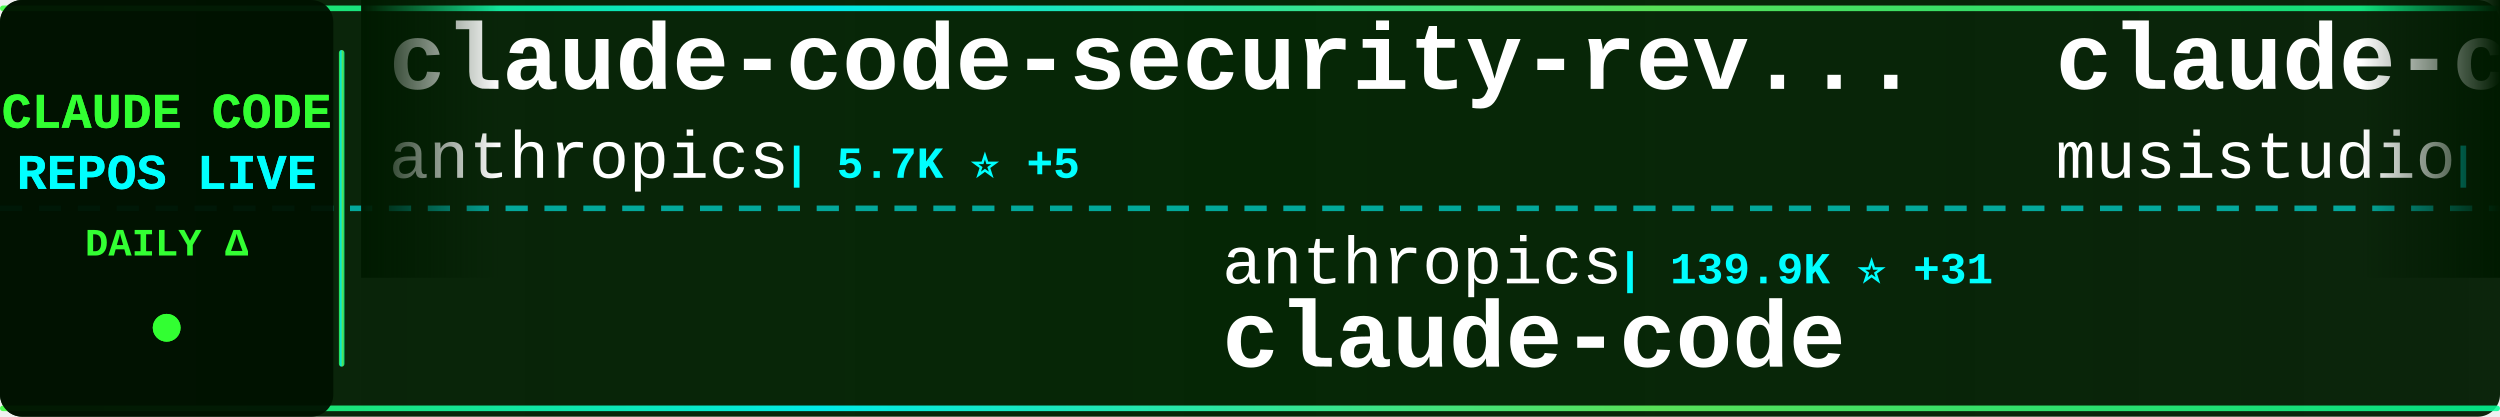
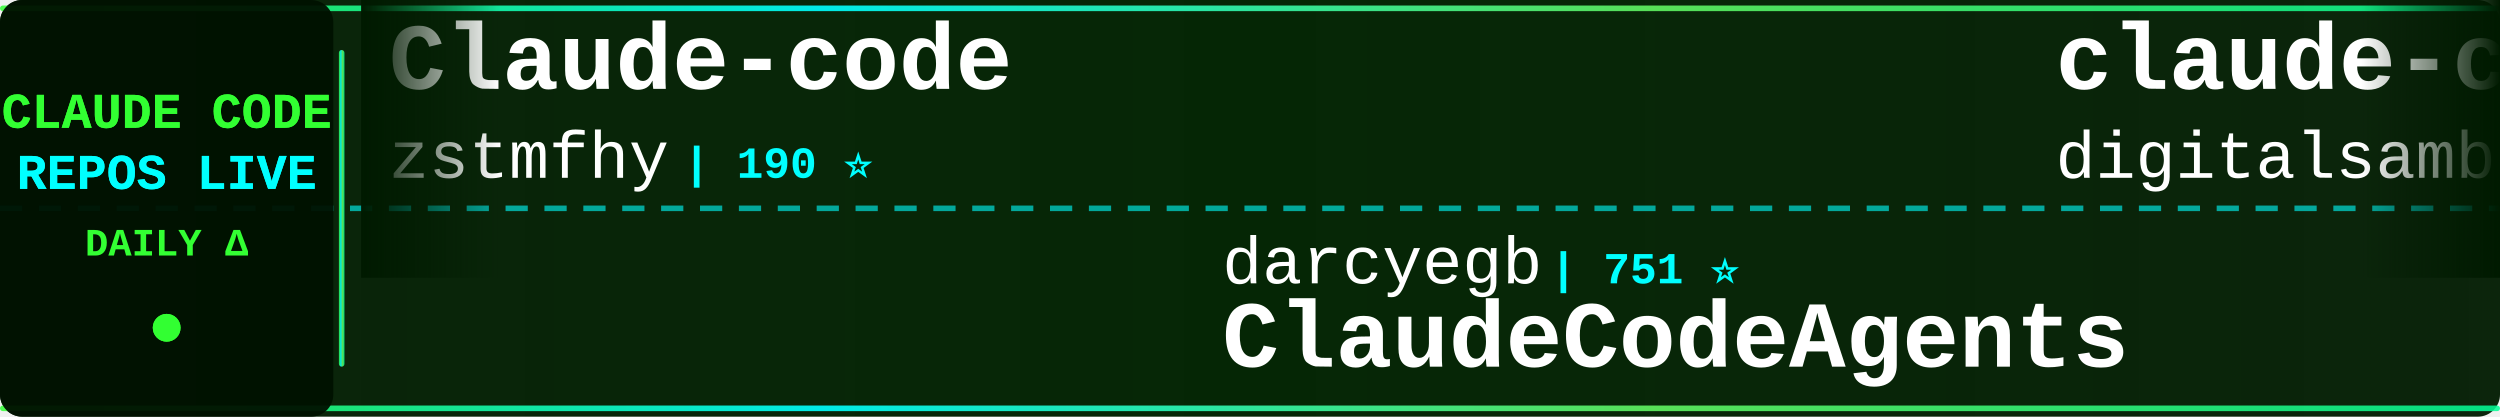
<svg xmlns="http://www.w3.org/2000/svg" width="900" height="150">
  <defs>
    <linearGradient id="tickerBg" x1="0%" y1="0%" x2="100%" y2="0%">
      <stop offset="0%" style="stop-color:#001a00;stop-opacity:0.95" />
      <stop offset="50%" style="stop-color:#002200;stop-opacity:0.98" />
      <stop offset="100%" style="stop-color:#001a00;stop-opacity:0.95" />
    </linearGradient>
    <linearGradient id="borderGrad" x1="0%" y1="0%" x2="100%" y2="0%">
      <stop offset="0%" style="stop-color:#33ff33;stop-opacity:0.85">
        <animate attributeName="stop-opacity" values="0.85;1;0.85" dur="2s" repeatCount="indefinite" />
      </stop>
      <stop offset="33%" style="stop-color:#00ffff;stop-opacity:0.9">
        <animate attributeName="stop-opacity" values="0.9;1;0.9" dur="2.2s" repeatCount="indefinite" />
      </stop>
      <stop offset="66%" style="stop-color:#66ff66;stop-opacity:0.85">
        <animate attributeName="stop-opacity" values="0.85;1;0.85" dur="1.8s" repeatCount="indefinite" />
      </stop>
      <stop offset="100%" style="stop-color:#00ff99;stop-opacity:0.85">
        <animate attributeName="stop-opacity" values="0.85;1;0.85" dur="2s" repeatCount="indefinite" />
      </stop>
    </linearGradient>
    <filter id="textGlow">
      <feGaussianBlur stdDeviation="0.1" result="coloredBlur" />
      <feMerge>
        <feMergeNode in="coloredBlur" />
        <feMergeNode in="SourceGraphic" />
      </feMerge>
    </filter>
    <filter id="metricGlow">
      <feGaussianBlur stdDeviation="0.2" result="coloredBlur" />
      <feMerge>
        <feMergeNode in="coloredBlur" />
        <feMergeNode in="SourceGraphic" />
      </feMerge>
    </filter>
    <linearGradient id="leftFade" x1="0%" y1="0%" x2="100%" y2="0%">
      <stop offset="0%" style="stop-color:#001a00;stop-opacity:1" />
      <stop offset="100%" style="stop-color:#001a00;stop-opacity:0" />
    </linearGradient>
    <linearGradient id="rightFade" x1="0%" y1="0%" x2="100%" y2="0%">
      <stop offset="0%" style="stop-color:#001a00;stop-opacity:0" />
      <stop offset="100%" style="stop-color:#001a00;stop-opacity:1" />
    </linearGradient>
  </defs>
  <rect width="900" height="150" fill="url(#tickerBg)" rx="8" />
  <rect x="0" y="2" width="900" height="2" fill="url(#borderGrad)" rx="1" />
  <rect x="0" y="146" width="900" height="2" fill="url(#borderGrad)" rx="1" />
  <line x1="0" y1="75" x2="900" y2="75" stroke="#00ffff" stroke-width="2" stroke-dasharray="8 6" opacity="0.6" />
  <rect x="0" y="0" width="120" height="150" fill="#001100" opacity="0.95" rx="8" />
  <text x="60" y="46" font-family="'Courier New', monospace" font-size="18" font-weight="bold" fill="#33ff33" text-anchor="middle" filter="url(#textGlow)">
    CLAUDE CODE
  </text>
  <text x="60" y="68" font-family="'Courier New', monospace" font-size="18" font-weight="bold" fill="#00ffff" text-anchor="middle" filter="url(#textGlow)">
    REPOS LIVE
  </text>
  <text x="60" y="92" font-family="'Courier New', monospace" font-size="14" font-weight="bold" fill="#33ff33" text-anchor="middle">
    DAILY Δ
  </text>
  <circle cx="60" cy="118" r="5" fill="#33ff33" filter="url(#metricGlow)">
    <animate attributeName="r" values="4;6;4" dur="1.5s" repeatCount="indefinite" />
    <animate attributeName="opacity" values="0.6;1;0.6" dur="1.5s" repeatCount="indefinite" />
  </circle>
  <rect x="122" y="18" width="2" height="114" fill="url(#borderGrad)" rx="1" />
  <clipPath id="tickerClip">
    <rect x="130" y="0" width="770" height="150" />
  </clipPath>
  <g clip-path="url(#tickerClip)">
    <g id="tickerItems">
      <animateTransform attributeName="transform" attributeType="XML" type="translate" from="0 0" to="-3000 0" dur="54s" repeatCount="indefinite" />
      <g transform="translate(0, 0)">
-         <text x="140" y="32" font-family="'Courier New', monospace" font-size="34" font-weight="bold" fill="#ffffff">claude-code-security-rev...</text>
-         <text x="140" y="64" font-family="'Courier New', monospace" font-size="24" font-weight="normal" fill="#ffffff" opacity="1.0">anthropics</text>
-         <text x="282" y="64" font-family="'Courier New', monospace" font-size="16" font-weight="bold" fill="#00ffff"> | 5.7K ⭐ +5</text>
+         <text x="140" y="32" font-family="'Courier New', monospace" font-size="34" font-weight="bold" fill="#ffffff">Claude-code</text>
+         <text x="140" y="64" font-family="'Courier New', monospace" font-size="24" font-weight="normal" fill="#ffffff" opacity="1.0">zstmfhy</text>
+         <text x="246" y="64" font-family="'Courier New', monospace" font-size="16" font-weight="bold" fill="#00ffff"> | 190 ⭐</text>
      </g>
      <g transform="translate(300, 0)">
-         <text x="140" y="102" font-family="'Courier New', monospace" font-size="24" font-weight="normal" fill="#ffffff" opacity="1.0">anthropics</text>
-         <text x="282" y="102" font-family="'Courier New', monospace" font-size="16" font-weight="bold" fill="#00ffff"> | 139.9K ⭐ +31</text>
+         <text x="140" y="102" font-family="'Courier New', monospace" font-size="24" font-weight="normal" fill="#ffffff" opacity="1.0">darcyegb</text>
+         <text x="258" y="102" font-family="'Courier New', monospace" font-size="16" font-weight="bold" fill="#00ffff"> | 751 ⭐</text>
+         <text x="140" y="132" font-family="'Courier New', monospace" font-size="34" font-weight="bold" fill="#ffffff">ClaudeCodeAgents</text>
+       </g>
+       <g transform="translate(600, 0)">
+         <text x="140" y="32" font-family="'Courier New', monospace" font-size="34" font-weight="bold" fill="#ffffff">claude-code-video-toolki...</text>
+         <text x="140" y="64" font-family="'Courier New', monospace" font-size="24" font-weight="normal" fill="#ffffff" opacity="1.0">digitalsamba</text>
+         <text x="306" y="64" font-family="'Courier New', monospace" font-size="16" font-weight="bold" fill="#00ffff"> | 1.9K ⭐</text>
+       </g>
+       <g transform="translate(900, 0)">
+         <text x="140" y="102" font-family="'Courier New', monospace" font-size="24" font-weight="normal" fill="#ffffff" opacity="1.0">claude-code-best</text>
+         <text x="354" y="102" font-family="'Courier New', monospace" font-size="16" font-weight="bold" fill="#00ffff"> | 21.7K ⭐ +2</text>
        <text x="140" y="132" font-family="'Courier New', monospace" font-size="34" font-weight="bold" fill="#ffffff">claude-code</text>
      </g>
-       <g transform="translate(600, 0)">
-         <text x="140" y="32" font-family="'Courier New', monospace" font-size="34" font-weight="bold" fill="#ffffff">claude-code-router</text>
-         <text x="140" y="64" font-family="'Courier New', monospace" font-size="24" font-weight="normal" fill="#ffffff" opacity="1.0">musistudio</text>
-         <text x="282" y="64" font-family="'Courier New', monospace" font-size="16" font-weight="bold" fill="#00ffff"> | 36.3K ⭐ +5</text>
-       </g>
-       <g transform="translate(900, 0)">
-         <text x="140" y="102" font-family="'Courier New', monospace" font-size="24" font-weight="normal" fill="#ffffff" opacity="1.0">affaan-m</text>
-         <text x="258" y="102" font-family="'Courier New', monospace" font-size="16" font-weight="bold" fill="#00ffff"> | 236.7K ⭐ +59</text>
-         <text x="140" y="132" font-family="'Courier New', monospace" font-size="34" font-weight="bold" fill="#ffffff">ECC</text>
-       </g>
      <g transform="translate(1200, 0)">
-         <text x="140" y="32" font-family="'Courier New', monospace" font-size="34" font-weight="bold" fill="#ffffff">claude-code-proxy</text>
-         <text x="140" y="64" font-family="'Courier New', monospace" font-size="24" font-weight="normal" fill="#ffffff" opacity="1.0">fuergaosi233</text>
-         <text x="306" y="64" font-family="'Courier New', monospace" font-size="16" font-weight="bold" fill="#00ffff"> | 2.8K ⭐</text>
+         <text x="140" y="32" font-family="'Courier New', monospace" font-size="34" font-weight="bold" fill="#ffffff">claude-code-from-source</text>
+         <text x="140" y="64" font-family="'Courier New', monospace" font-size="24" font-weight="normal" fill="#ffffff" opacity="1.0">alejandrobalderas</text>
+         <text x="366" y="64" font-family="'Courier New', monospace" font-size="16" font-weight="bold" fill="#00ffff"> | 2.7K ⭐</text>
      </g>
      <g transform="translate(1500, 0)">
-         <text x="140" y="102" font-family="'Courier New', monospace" font-size="24" font-weight="normal" fill="#ffffff" opacity="1.0">pengchengneo</text>
-         <text x="306" y="102" font-family="'Courier New', monospace" font-size="16" font-weight="bold" fill="#00ffff"> | 1.7K ⭐</text>
-         <text x="140" y="132" font-family="'Courier New', monospace" font-size="34" font-weight="bold" fill="#ffffff">Claude-Code</text>
+         <text x="140" y="102" font-family="'Courier New', monospace" font-size="24" font-weight="normal" fill="#ffffff" opacity="1.0">T-Lab-CUHKSZ</text>
+         <text x="306" y="102" font-family="'Courier New', monospace" font-size="16" font-weight="bold" fill="#00ffff"> | 327 ⭐</text>
+         <text x="140" y="132" font-family="'Courier New', monospace" font-size="34" font-weight="bold" fill="#ffffff">claude-code</text>
      </g>
      <g transform="translate(1800, 0)">
-         <text x="140" y="32" font-family="'Courier New', monospace" font-size="34" font-weight="bold" fill="#ffffff">claude-code-action</text>
-         <text x="140" y="64" font-family="'Courier New', monospace" font-size="24" font-weight="normal" fill="#ffffff" opacity="1.0">anthropics</text>
-         <text x="282" y="64" font-family="'Courier New', monospace" font-size="16" font-weight="bold" fill="#00ffff"> | 8.5K ⭐ +4</text>
+         <text x="140" y="32" font-family="'Courier New', monospace" font-size="34" font-weight="bold" fill="#ffffff">claude-code-settings</text>
+         <text x="140" y="64" font-family="'Courier New', monospace" font-size="24" font-weight="normal" fill="#ffffff" opacity="1.0">feiskyer</text>
+         <text x="258" y="64" font-family="'Courier New', monospace" font-size="16" font-weight="bold" fill="#00ffff"> | 1.6K ⭐</text>
      </g>
      <g transform="translate(2100, 0)">
-         <text x="140" y="102" font-family="'Courier New', monospace" font-size="24" font-weight="normal" fill="#ffffff" opacity="1.0">simonw</text>
-         <text x="234" y="102" font-family="'Courier New', monospace" font-size="16" font-weight="bold" fill="#00ffff"> | 1.6K ⭐ +1</text>
-         <text x="140" y="132" font-family="'Courier New', monospace" font-size="34" font-weight="bold" fill="#ffffff">claude-code-transcripts</text>
+         <text x="140" y="102" font-family="'Courier New', monospace" font-size="24" font-weight="normal" fill="#ffffff" opacity="1.0">krusemediallc</text>
+         <text x="318" y="102" font-family="'Courier New', monospace" font-size="16" font-weight="bold" fill="#00ffff"> | 1.1K ⭐ +1</text>
+         <text x="140" y="132" font-family="'Courier New', monospace" font-size="34" font-weight="bold" fill="#ffffff">arcads-claude-code</text>
      </g>
      <g transform="translate(2400, 0)">
-         <text x="140" y="32" font-family="'Courier New', monospace" font-size="34" font-weight="bold" fill="#ffffff">claude-code-cli</text>
-         <text x="140" y="64" font-family="'Courier New', monospace" font-size="24" font-weight="normal" fill="#ffffff" opacity="1.0">huangserva</text>
-         <text x="282" y="64" font-family="'Courier New', monospace" font-size="16" font-weight="bold" fill="#00ffff"> | 621 ⭐</text>
+         <text x="140" y="32" font-family="'Courier New', monospace" font-size="34" font-weight="bold" fill="#ffffff">claude-code-ultimate-gui...</text>
+         <text x="140" y="64" font-family="'Courier New', monospace" font-size="24" font-weight="normal" fill="#ffffff" opacity="1.0">FlorianBruniaux</text>
+         <text x="342" y="64" font-family="'Courier New', monospace" font-size="16" font-weight="bold" fill="#00ffff"> | 5.6K ⭐ +2</text>
      </g>
      <g transform="translate(2700, 0)">
-         <text x="140" y="102" font-family="'Courier New', monospace" font-size="24" font-weight="normal" fill="#ffffff" opacity="1.0">wanshuiyin</text>
-         <text x="282" y="102" font-family="'Courier New', monospace" font-size="16" font-weight="bold" fill="#00ffff"> | 14.1K ⭐ +10</text>
-         <text x="140" y="132" font-family="'Courier New', monospace" font-size="34" font-weight="bold" fill="#ffffff">Auto-claude-code-researc...</text>
+         <text x="140" y="102" font-family="'Courier New', monospace" font-size="24" font-weight="normal" fill="#ffffff" opacity="1.0">ykdojo</text>
+         <text x="234" y="102" font-family="'Courier New', monospace" font-size="16" font-weight="bold" fill="#00ffff"> | 9.5K ⭐</text>
+         <text x="140" y="132" font-family="'Courier New', monospace" font-size="34" font-weight="bold" fill="#ffffff">claude-code-tips</text>
      </g>
      <g transform="translate(3000, 0)">
-         <text x="140" y="32" font-family="'Courier New', monospace" font-size="34" font-weight="bold" fill="#ffffff">claude-code-security-rev...</text>
-         <text x="140" y="64" font-family="'Courier New', monospace" font-size="24" font-weight="normal" fill="#ffffff" opacity="1.0">anthropics</text>
-         <text x="282" y="64" font-family="'Courier New', monospace" font-size="16" font-weight="bold" fill="#00ffff"> | 5.7K ⭐ +5</text>
+         <text x="140" y="32" font-family="'Courier New', monospace" font-size="34" font-weight="bold" fill="#ffffff">Claude-code</text>
+         <text x="140" y="64" font-family="'Courier New', monospace" font-size="24" font-weight="normal" fill="#ffffff" opacity="1.0">zstmfhy</text>
+         <text x="246" y="64" font-family="'Courier New', monospace" font-size="16" font-weight="bold" fill="#00ffff"> | 190 ⭐</text>
      </g>
      <g transform="translate(3300, 0)">
-         <text x="140" y="102" font-family="'Courier New', monospace" font-size="24" font-weight="normal" fill="#ffffff" opacity="1.0">anthropics</text>
-         <text x="282" y="102" font-family="'Courier New', monospace" font-size="16" font-weight="bold" fill="#00ffff"> | 139.9K ⭐ +31</text>
-         <text x="140" y="132" font-family="'Courier New', monospace" font-size="34" font-weight="bold" fill="#ffffff">claude-code</text>
+         <text x="140" y="102" font-family="'Courier New', monospace" font-size="24" font-weight="normal" fill="#ffffff" opacity="1.0">darcyegb</text>
+         <text x="258" y="102" font-family="'Courier New', monospace" font-size="16" font-weight="bold" fill="#00ffff"> | 751 ⭐</text>
+         <text x="140" y="132" font-family="'Courier New', monospace" font-size="34" font-weight="bold" fill="#ffffff">ClaudeCodeAgents</text>
      </g>
      <g transform="translate(3600, 0)">
-         <text x="140" y="32" font-family="'Courier New', monospace" font-size="34" font-weight="bold" fill="#ffffff">claude-code-router</text>
-         <text x="140" y="64" font-family="'Courier New', monospace" font-size="24" font-weight="normal" fill="#ffffff" opacity="1.0">musistudio</text>
-         <text x="282" y="64" font-family="'Courier New', monospace" font-size="16" font-weight="bold" fill="#00ffff"> | 36.3K ⭐ +5</text>
+         <text x="140" y="32" font-family="'Courier New', monospace" font-size="34" font-weight="bold" fill="#ffffff">claude-code-video-toolki...</text>
+         <text x="140" y="64" font-family="'Courier New', monospace" font-size="24" font-weight="normal" fill="#ffffff" opacity="1.0">digitalsamba</text>
+         <text x="306" y="64" font-family="'Courier New', monospace" font-size="16" font-weight="bold" fill="#00ffff"> | 1.9K ⭐</text>
      </g>
      <g transform="translate(3900, 0)">
-         <text x="140" y="102" font-family="'Courier New', monospace" font-size="24" font-weight="normal" fill="#ffffff" opacity="1.0">affaan-m</text>
-         <text x="258" y="102" font-family="'Courier New', monospace" font-size="16" font-weight="bold" fill="#00ffff"> | 236.7K ⭐ +59</text>
-         <text x="140" y="132" font-family="'Courier New', monospace" font-size="34" font-weight="bold" fill="#ffffff">ECC</text>
+         <text x="140" y="102" font-family="'Courier New', monospace" font-size="24" font-weight="normal" fill="#ffffff" opacity="1.0">claude-code-best</text>
+         <text x="354" y="102" font-family="'Courier New', monospace" font-size="16" font-weight="bold" fill="#00ffff"> | 21.7K ⭐ +2</text>
+         <text x="140" y="132" font-family="'Courier New', monospace" font-size="34" font-weight="bold" fill="#ffffff">claude-code</text>
      </g>
    </g>
  </g>
  <rect x="130" y="0" width="50" height="100" fill="url(#leftFade)" />
  <rect x="850" y="0" width="50" height="100" fill="url(#rightFade)" />
</svg>
